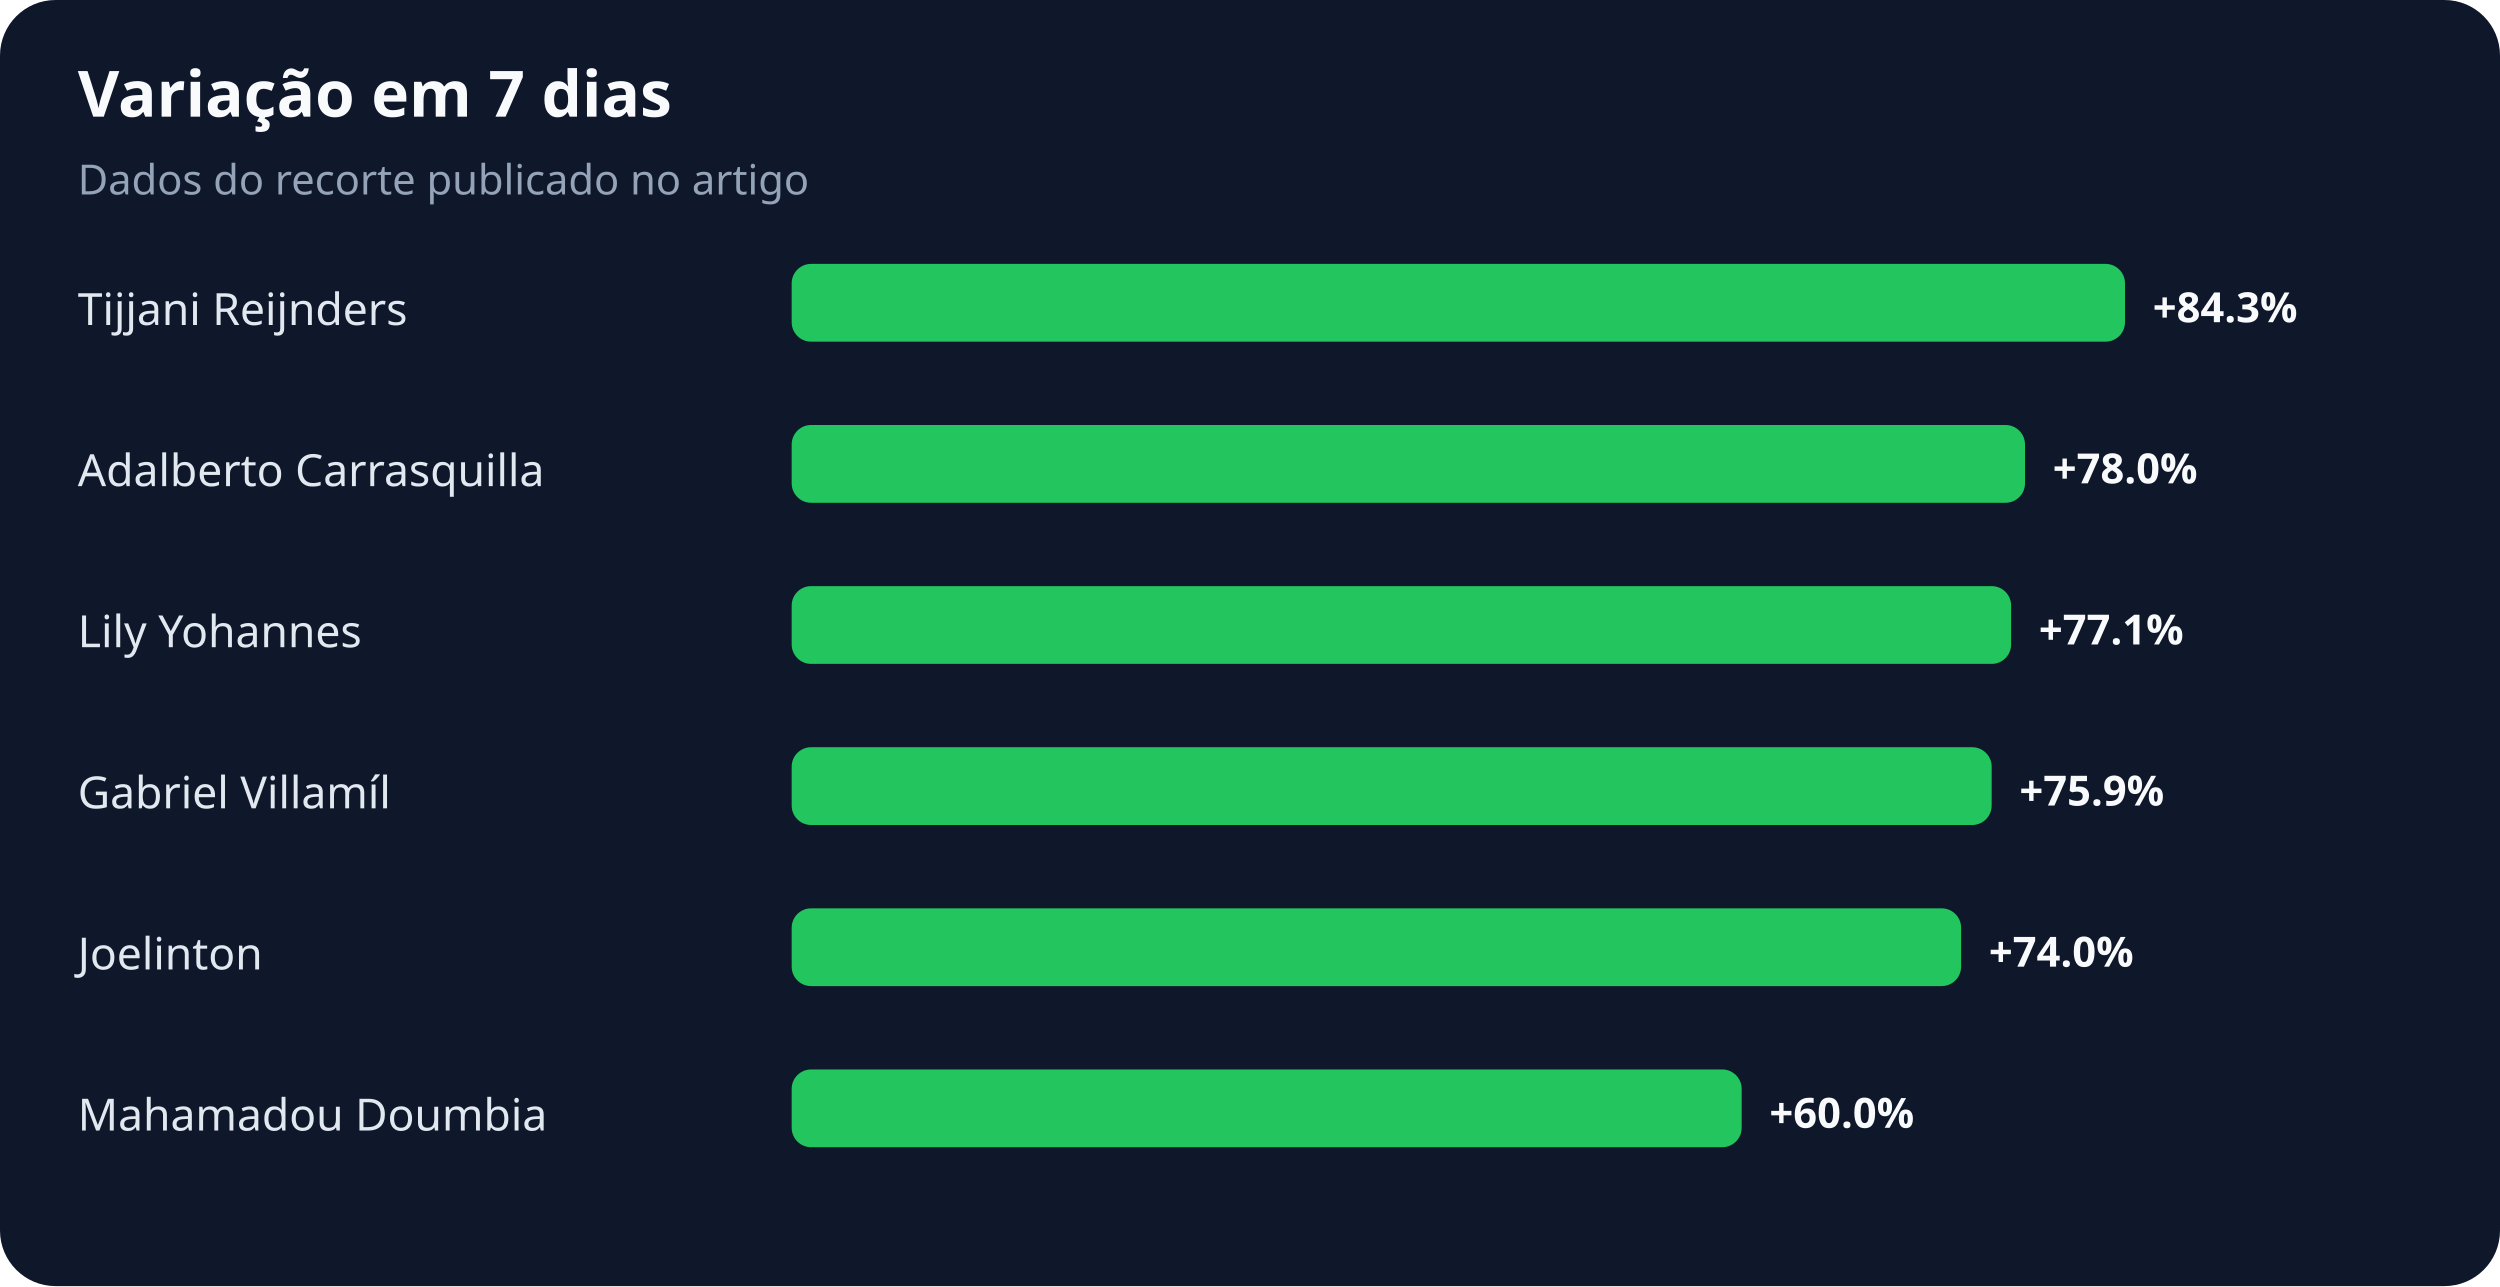
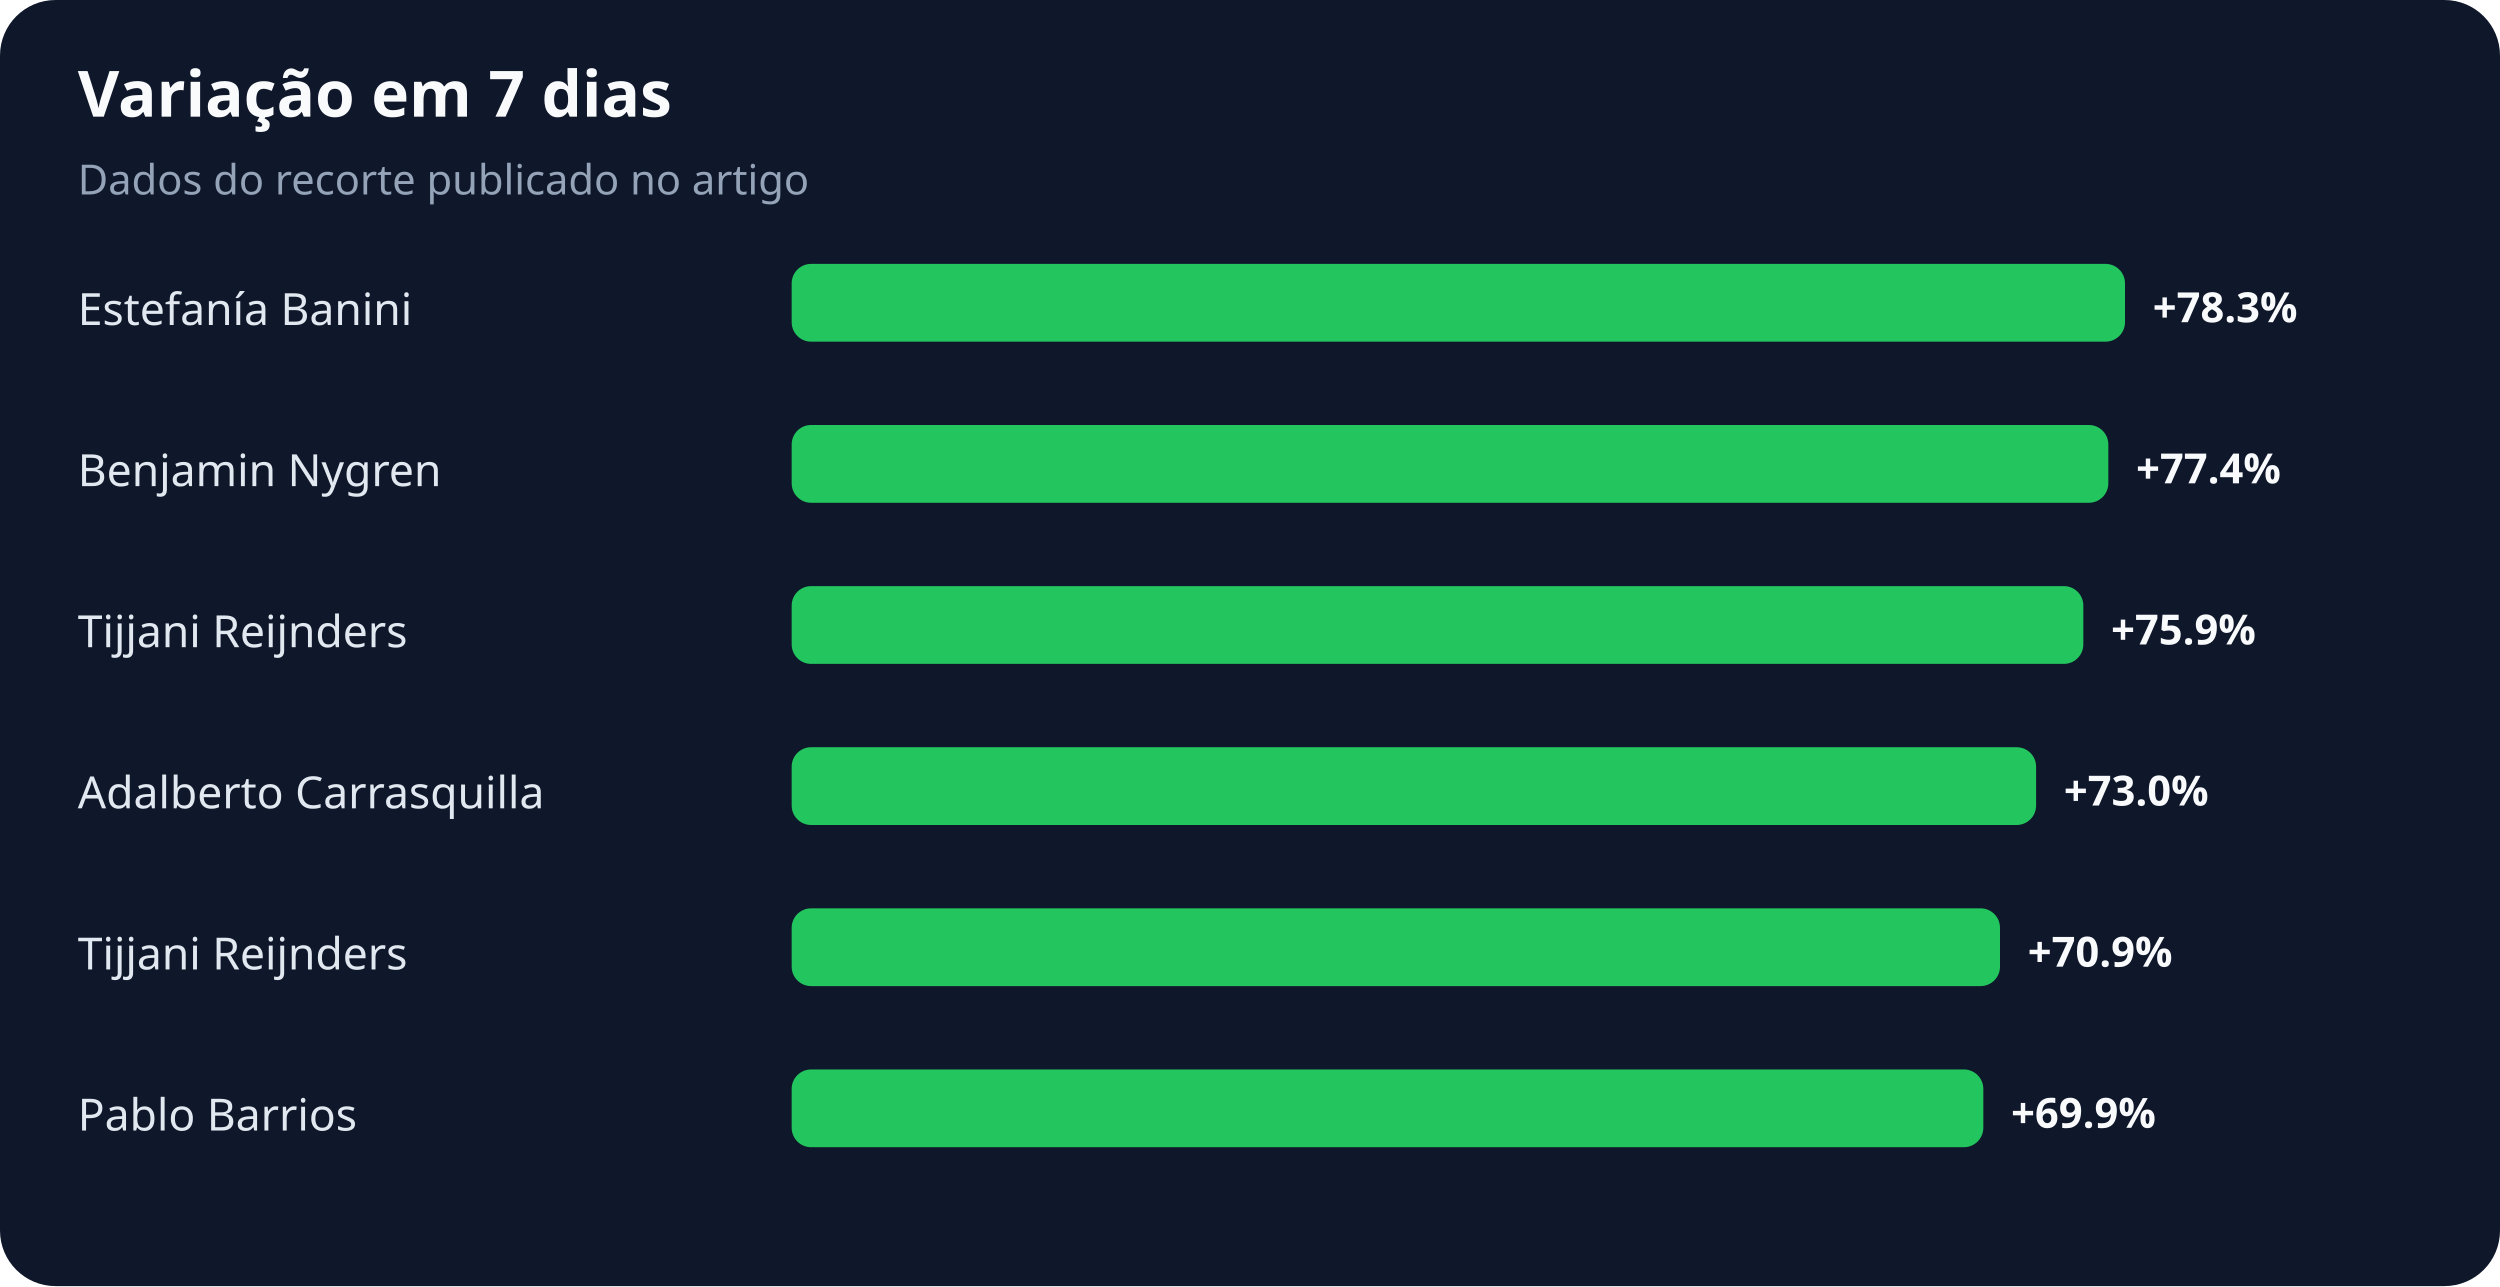
<svg xmlns="http://www.w3.org/2000/svg" width="900" height="463" viewBox="0 0 900 463" role="img" aria-labelledby="title desc">
  <rect width="100%" height="100%" rx="20" fill="#0f172a" />
  <text x="28" y="42" fill="#f8fafc" font-family="system-ui,sans-serif" font-size="23" font-weight="700">Variação em 7 dias</text>
  <text x="28" y="70" fill="#94a3b8" font-family="system-ui,sans-serif" font-size="15">Dados do recorte publicado no artigo</text>
-   <text x="28" y="117" fill="#e2e8f0" font-family="system-ui,sans-serif" font-size="16">Tijjani Reijnders</text>
+   <text x="28" y="117" fill="#e2e8f0" font-family="system-ui,sans-serif" font-size="16">Estefanía Banini</text>
  <rect x="285" y="95" width="480" height="28" rx="7" fill="#22c55e" />
-   <text x="775" y="116" fill="#f8fafc" font-family="system-ui,sans-serif" font-size="15" font-weight="700">+84.3%</text>
-   <text x="28" y="175" fill="#e2e8f0" font-family="system-ui,sans-serif" font-size="16">Adalberto Carrasquilla</text>
-   <rect x="285" y="153" width="444" height="28" rx="7" fill="#22c55e" />
-   <text x="739" y="174" fill="#f8fafc" font-family="system-ui,sans-serif" font-size="15" font-weight="700">+78.0%</text>
-   <text x="28" y="233" fill="#e2e8f0" font-family="system-ui,sans-serif" font-size="16">Lily Yohannes</text>
-   <rect x="285" y="211" width="439" height="28" rx="7" fill="#22c55e" />
-   <text x="734" y="232" fill="#f8fafc" font-family="system-ui,sans-serif" font-size="15" font-weight="700">+77.1%</text>
-   <text x="28" y="291" fill="#e2e8f0" font-family="system-ui,sans-serif" font-size="16">Gabriel Villamíl</text>
-   <rect x="285" y="269" width="432" height="28" rx="7" fill="#22c55e" />
-   <text x="727" y="290" fill="#f8fafc" font-family="system-ui,sans-serif" font-size="15" font-weight="700">+75.9%</text>
-   <text x="28" y="349" fill="#e2e8f0" font-family="system-ui,sans-serif" font-size="16">Joelinton</text>
-   <rect x="285" y="327" width="421" height="28" rx="7" fill="#22c55e" />
-   <text x="716" y="348" fill="#f8fafc" font-family="system-ui,sans-serif" font-size="15" font-weight="700">+74.0%</text>
-   <text x="28" y="407" fill="#e2e8f0" font-family="system-ui,sans-serif" font-size="16">Mahamadou Doumbia</text>
-   <rect x="285" y="385" width="342" height="28" rx="7" fill="#22c55e" />
-   <text x="637" y="406" fill="#f8fafc" font-family="system-ui,sans-serif" font-size="15" font-weight="700">+60.0%</text>
+   <text x="775" y="116" fill="#f8fafc" font-family="system-ui,sans-serif" font-size="15" font-weight="700">+78.3%</text>
+   <text x="28" y="175" fill="#e2e8f0" font-family="system-ui,sans-serif" font-size="16">Benjamin Nygren</text>
+   <rect x="285" y="153" width="474" height="28" rx="7" fill="#22c55e" />
+   <text x="769" y="174" fill="#f8fafc" font-family="system-ui,sans-serif" font-size="15" font-weight="700">+77.4%</text>
+   <text x="28" y="233" fill="#e2e8f0" font-family="system-ui,sans-serif" font-size="16">Tijjani Reijnders</text>
+   <rect x="285" y="211" width="465" height="28" rx="7" fill="#22c55e" />
+   <text x="760" y="232" fill="#f8fafc" font-family="system-ui,sans-serif" font-size="15" font-weight="700">+75.9%</text>
+   <text x="28" y="291" fill="#e2e8f0" font-family="system-ui,sans-serif" font-size="16">Adalberto Carrasquilla</text>
+   <rect x="285" y="269" width="448" height="28" rx="7" fill="#22c55e" />
+   <text x="743" y="290" fill="#f8fafc" font-family="system-ui,sans-serif" font-size="15" font-weight="700">+73.0%</text>
+   <text x="28" y="349" fill="#e2e8f0" font-family="system-ui,sans-serif" font-size="16">Tijjani Reijnders</text>
+   <rect x="285" y="327" width="435" height="28" rx="7" fill="#22c55e" />
+   <text x="730" y="348" fill="#f8fafc" font-family="system-ui,sans-serif" font-size="15" font-weight="700">+70.9%</text>
+   <text x="28" y="407" fill="#e2e8f0" font-family="system-ui,sans-serif" font-size="16">Pablo Barrios</text>
+   <rect x="285" y="385" width="429" height="28" rx="7" fill="#22c55e" />
+   <text x="724" y="406" fill="#f8fafc" font-family="system-ui,sans-serif" font-size="15" font-weight="700">+69.9%</text>
</svg>
